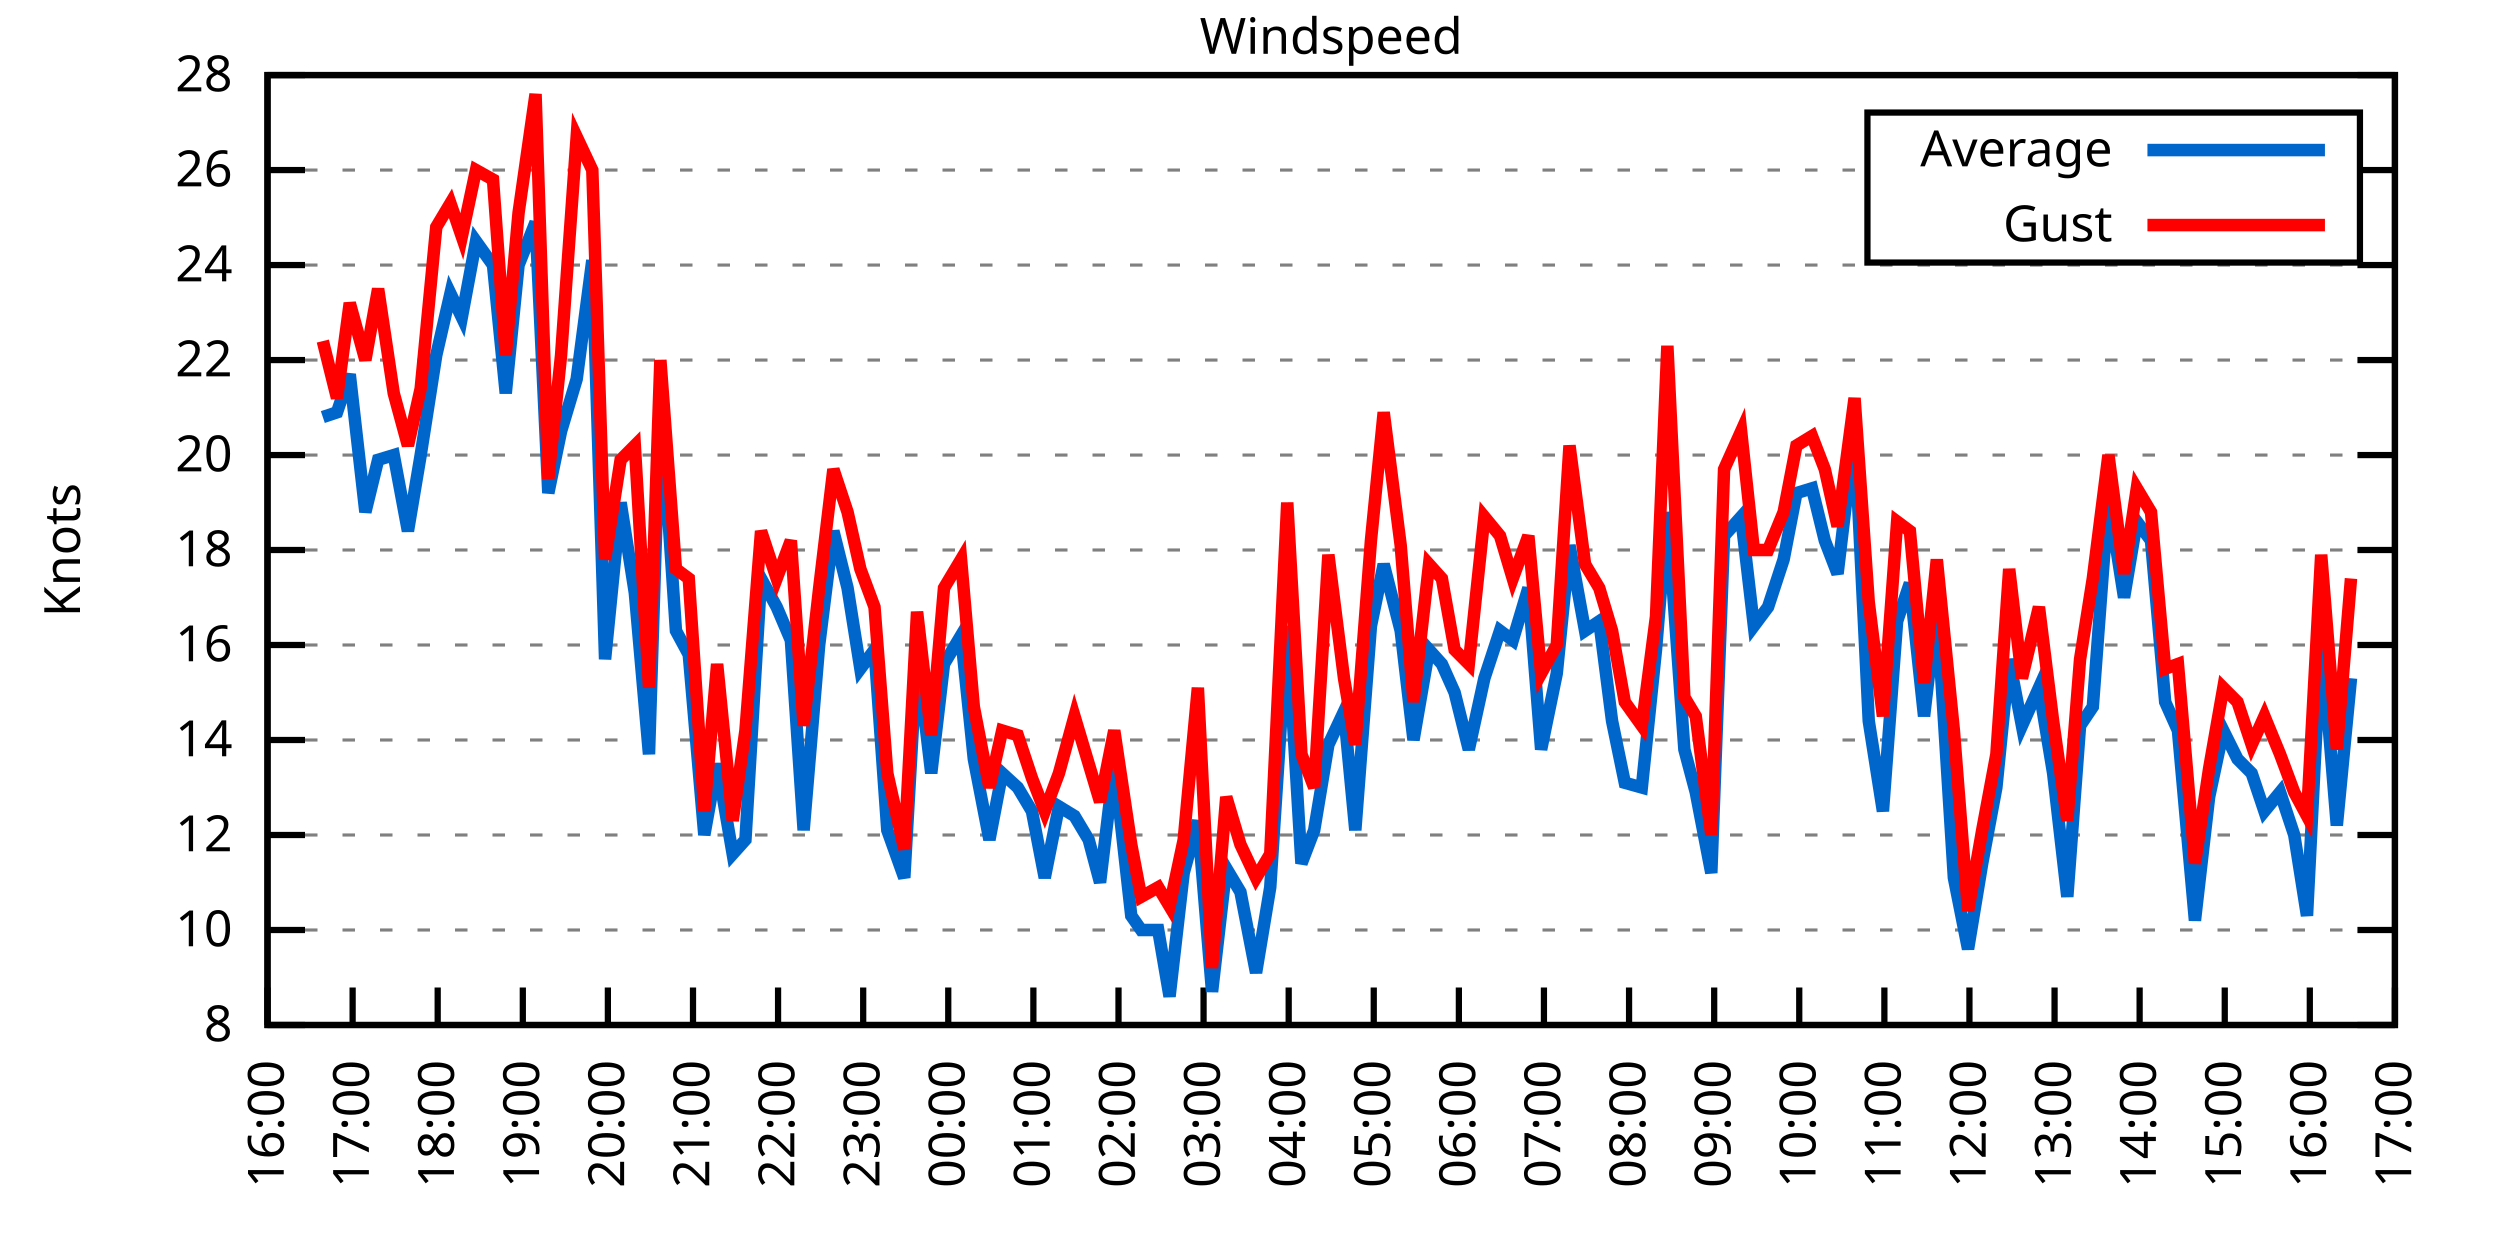
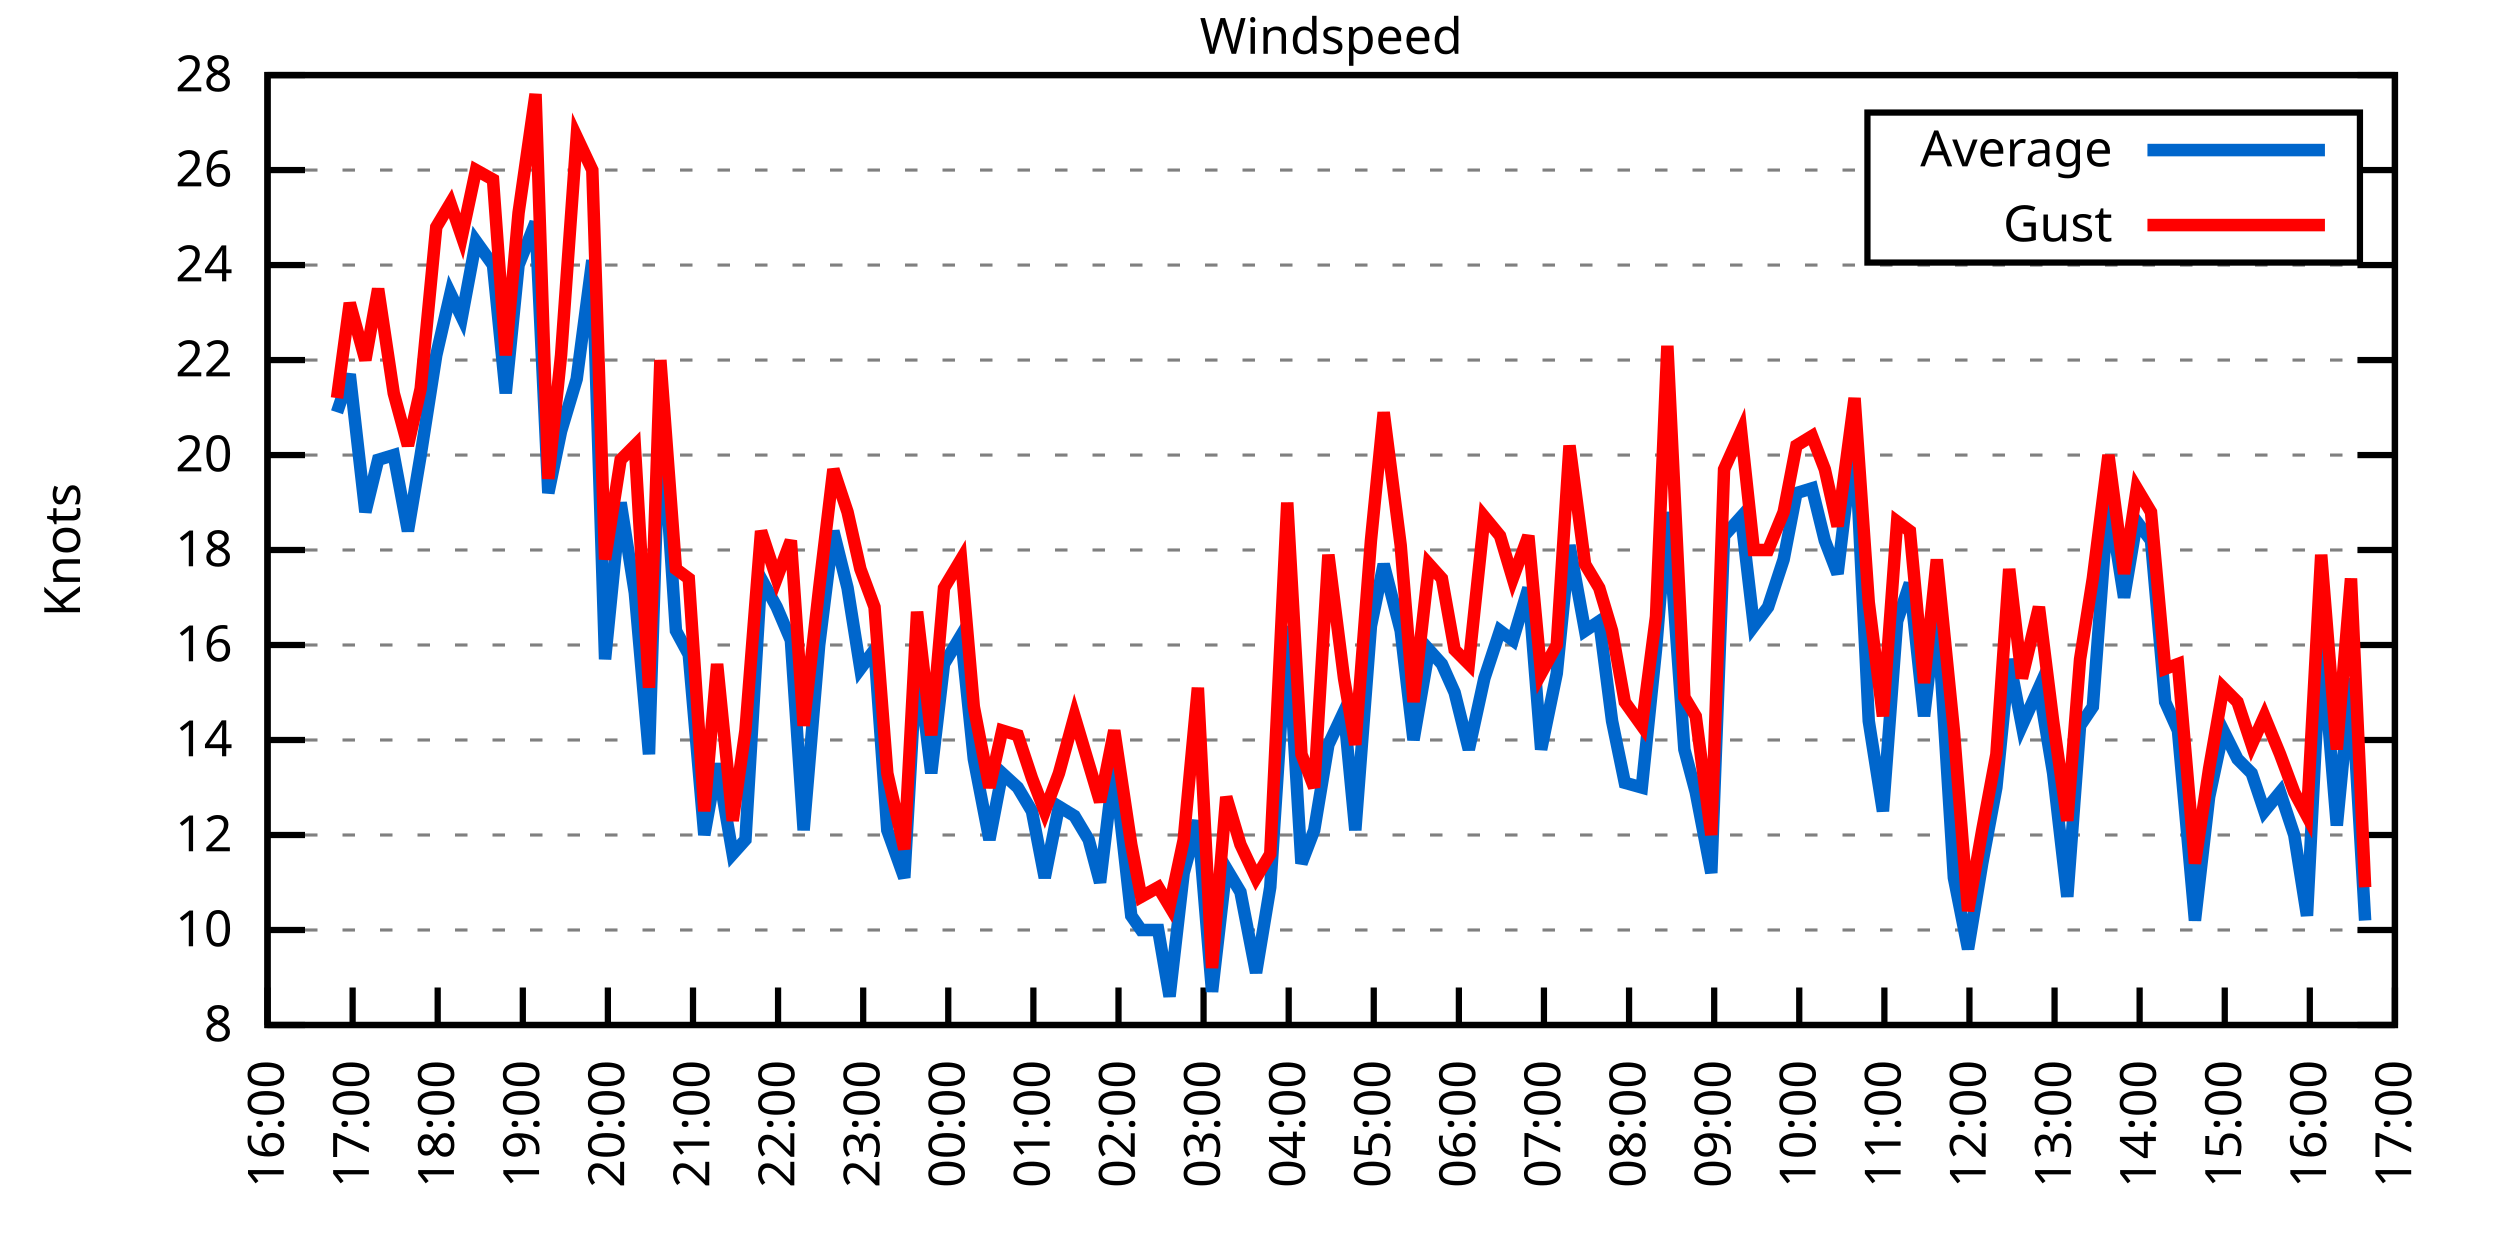
<svg xmlns="http://www.w3.org/2000/svg" xmlns:xlink="http://www.w3.org/1999/xlink" width="400" height="200" viewBox="0 0 400 200">
  <g id="gnuplot_canvas">
    <rect x="0" y="0" width="400" height="200" fill="none" />
    <defs>
      <circle id="gpDot" r="0.5" stroke-width="0.5" stroke="currentColor" />
      <path id="gpPt0" stroke-width="0.333" stroke="currentColor" d="M-1,0 h2 M0,-1 v2" />
      <path id="gpPt1" stroke-width="0.333" stroke="currentColor" d="M-1,-1 L1,1 M1,-1 L-1,1" />
      <path id="gpPt2" stroke-width="0.333" stroke="currentColor" d="M-1,0 L1,0 M0,-1 L0,1 M-1,-1 L1,1 M-1,1 L1,-1" />
      <rect id="gpPt3" stroke-width="0.333" stroke="currentColor" x="-1" y="-1" width="2" height="2" />
      <rect id="gpPt4" stroke-width="0.333" stroke="currentColor" fill="currentColor" x="-1" y="-1" width="2" height="2" />
      <circle id="gpPt5" stroke-width="0.333" stroke="currentColor" cx="0" cy="0" r="1" />
      <use xlink:href="#gpPt5" id="gpPt6" fill="currentColor" stroke="none" />
      <path id="gpPt7" stroke-width="0.333" stroke="currentColor" d="M0,-1.33 L-1.33,0.67 L1.33,0.67 z" />
      <use xlink:href="#gpPt7" id="gpPt8" fill="currentColor" stroke="none" />
      <use xlink:href="#gpPt7" id="gpPt9" stroke="currentColor" transform="rotate(180)" />
      <use xlink:href="#gpPt9" id="gpPt10" fill="currentColor" stroke="none" />
      <use xlink:href="#gpPt3" id="gpPt11" stroke="currentColor" transform="rotate(45)" />
      <use xlink:href="#gpPt11" id="gpPt12" fill="currentColor" stroke="none" />
      <path id="gpPt13" stroke-width="0.333" stroke="currentColor" d="M0,1.330 L1.265,0.411 L0.782,-1.067 L-0.782,-1.076 L-1.265,0.411 z" />
      <use xlink:href="#gpPt13" id="gpPt14" fill="currentColor" stroke="none" />
      <filter id="textbox" filterUnits="objectBoundingBox" x="0" y="0" height="1" width="1">
        <feFlood flood-color="white" flood-opacity="1" result="bgnd" />
        <feComposite in="SourceGraphic" in2="bgnd" operator="atop" />
      </filter>
      <filter id="greybox" filterUnits="objectBoundingBox" x="0" y="0" height="1" width="1">
        <feFlood flood-color="lightgrey" flood-opacity="1" result="grey" />
        <feComposite in="SourceGraphic" in2="grey" operator="atop" />
      </filter>
    </defs>
    <g fill="none" color="white" stroke="currentColor" stroke-width="1.00" stroke-linecap="butt" stroke-linejoin="miter">
</g>
    <g fill="none" color="black" stroke="currentColor" stroke-width="1.00" stroke-linecap="butt" stroke-linejoin="miter">
      <g stroke="none" shape-rendering="crispEdges">
        <polygon fill="rgb(255, 255, 255)" points="42.80,164.00 383.18,164.00 383.18,12.02 42.80,12.02 " />
      </g>
    </g>
    <g fill="none" color="black" stroke="currentColor" stroke-width="1.00" stroke-linecap="butt" stroke-linejoin="miter">
</g>
    <g fill="none" color="black" stroke="black" stroke-width="0.50" stroke-linecap="butt" stroke-linejoin="miter">
</g>
    <g fill="none" color="gray" stroke="currentColor" stroke-width="0.50" stroke-linecap="butt" stroke-linejoin="miter">
      <path stroke="gray" stroke-dasharray="2,4" class="gridline" d="M42.80,164.00 L383.19,164.00  " />
    </g>
    <g fill="none" color="gray" stroke="gray" stroke-width="1.00" stroke-linecap="butt" stroke-linejoin="miter">
</g>
    <g fill="none" color="black" stroke="currentColor" stroke-width="1.00" stroke-linecap="butt" stroke-linejoin="miter">
      <path stroke="black" d="M42.80,164.00 L48.80,164.00 M383.19,164.00 L377.19,164.00  " />
      <g transform="translate(37.20,166.60)" stroke="none" fill="black" font-family="Sans" font-size="8.00" text-anchor="end">
        <text>
          <tspan font-family="Sans"> 8</tspan>
        </text>
      </g>
    </g>
    <g fill="none" color="black" stroke="currentColor" stroke-width="1.00" stroke-linecap="butt" stroke-linejoin="miter">
</g>
    <g fill="none" color="black" stroke="black" stroke-width="0.50" stroke-linecap="butt" stroke-linejoin="miter">
</g>
    <g fill="none" color="gray" stroke="currentColor" stroke-width="0.50" stroke-linecap="butt" stroke-linejoin="miter">
      <path stroke="gray" stroke-dasharray="2,4" class="gridline" d="M42.80,148.80 L383.19,148.80  " />
    </g>
    <g fill="none" color="gray" stroke="gray" stroke-width="1.00" stroke-linecap="butt" stroke-linejoin="miter">
</g>
    <g fill="none" color="black" stroke="currentColor" stroke-width="1.00" stroke-linecap="butt" stroke-linejoin="miter">
      <path stroke="black" d="M42.80,148.80 L48.80,148.80 M383.19,148.80 L377.19,148.80  " />
      <g transform="translate(37.20,151.40)" stroke="none" fill="black" font-family="Sans" font-size="8.00" text-anchor="end">
        <text>
          <tspan font-family="Sans"> 10</tspan>
        </text>
      </g>
    </g>
    <g fill="none" color="black" stroke="currentColor" stroke-width="1.00" stroke-linecap="butt" stroke-linejoin="miter">
</g>
    <g fill="none" color="black" stroke="black" stroke-width="0.50" stroke-linecap="butt" stroke-linejoin="miter">
</g>
    <g fill="none" color="gray" stroke="currentColor" stroke-width="0.50" stroke-linecap="butt" stroke-linejoin="miter">
      <path stroke="gray" stroke-dasharray="2,4" class="gridline" d="M42.80,133.60 L383.19,133.60  " />
    </g>
    <g fill="none" color="gray" stroke="gray" stroke-width="1.00" stroke-linecap="butt" stroke-linejoin="miter">
</g>
    <g fill="none" color="black" stroke="currentColor" stroke-width="1.00" stroke-linecap="butt" stroke-linejoin="miter">
      <path stroke="black" d="M42.80,133.60 L48.80,133.60 M383.19,133.60 L377.19,133.60  " />
      <g transform="translate(37.20,136.20)" stroke="none" fill="black" font-family="Sans" font-size="8.00" text-anchor="end">
        <text>
          <tspan font-family="Sans"> 12</tspan>
        </text>
      </g>
    </g>
    <g fill="none" color="black" stroke="currentColor" stroke-width="1.00" stroke-linecap="butt" stroke-linejoin="miter">
</g>
    <g fill="none" color="black" stroke="black" stroke-width="0.50" stroke-linecap="butt" stroke-linejoin="miter">
</g>
    <g fill="none" color="gray" stroke="currentColor" stroke-width="0.50" stroke-linecap="butt" stroke-linejoin="miter">
      <path stroke="gray" stroke-dasharray="2,4" class="gridline" d="M42.80,118.40 L383.19,118.40  " />
    </g>
    <g fill="none" color="gray" stroke="gray" stroke-width="1.00" stroke-linecap="butt" stroke-linejoin="miter">
</g>
    <g fill="none" color="black" stroke="currentColor" stroke-width="1.00" stroke-linecap="butt" stroke-linejoin="miter">
      <path stroke="black" d="M42.80,118.40 L48.80,118.40 M383.19,118.40 L377.19,118.40  " />
      <g transform="translate(37.20,121.00)" stroke="none" fill="black" font-family="Sans" font-size="8.00" text-anchor="end">
        <text>
          <tspan font-family="Sans"> 14</tspan>
        </text>
      </g>
    </g>
    <g fill="none" color="black" stroke="currentColor" stroke-width="1.00" stroke-linecap="butt" stroke-linejoin="miter">
</g>
    <g fill="none" color="black" stroke="black" stroke-width="0.50" stroke-linecap="butt" stroke-linejoin="miter">
</g>
    <g fill="none" color="gray" stroke="currentColor" stroke-width="0.50" stroke-linecap="butt" stroke-linejoin="miter">
      <path stroke="gray" stroke-dasharray="2,4" class="gridline" d="M42.80,103.20 L383.19,103.20  " />
    </g>
    <g fill="none" color="gray" stroke="gray" stroke-width="1.00" stroke-linecap="butt" stroke-linejoin="miter">
</g>
    <g fill="none" color="black" stroke="currentColor" stroke-width="1.00" stroke-linecap="butt" stroke-linejoin="miter">
      <path stroke="black" d="M42.80,103.20 L48.80,103.20 M383.19,103.20 L377.19,103.20  " />
      <g transform="translate(37.20,105.80)" stroke="none" fill="black" font-family="Sans" font-size="8.00" text-anchor="end">
        <text>
          <tspan font-family="Sans"> 16</tspan>
        </text>
      </g>
    </g>
    <g fill="none" color="black" stroke="currentColor" stroke-width="1.00" stroke-linecap="butt" stroke-linejoin="miter">
</g>
    <g fill="none" color="black" stroke="black" stroke-width="0.50" stroke-linecap="butt" stroke-linejoin="miter">
</g>
    <g fill="none" color="gray" stroke="currentColor" stroke-width="0.50" stroke-linecap="butt" stroke-linejoin="miter">
      <path stroke="gray" stroke-dasharray="2,4" class="gridline" d="M42.80,88.00 L383.19,88.00  " />
    </g>
    <g fill="none" color="gray" stroke="gray" stroke-width="1.00" stroke-linecap="butt" stroke-linejoin="miter">
</g>
    <g fill="none" color="black" stroke="currentColor" stroke-width="1.00" stroke-linecap="butt" stroke-linejoin="miter">
      <path stroke="black" d="M42.80,88.00 L48.80,88.00 M383.19,88.00 L377.19,88.00  " />
      <g transform="translate(37.20,90.60)" stroke="none" fill="black" font-family="Sans" font-size="8.00" text-anchor="end">
        <text>
          <tspan font-family="Sans"> 18</tspan>
        </text>
      </g>
    </g>
    <g fill="none" color="black" stroke="currentColor" stroke-width="1.00" stroke-linecap="butt" stroke-linejoin="miter">
</g>
    <g fill="none" color="black" stroke="black" stroke-width="0.50" stroke-linecap="butt" stroke-linejoin="miter">
</g>
    <g fill="none" color="gray" stroke="currentColor" stroke-width="0.50" stroke-linecap="butt" stroke-linejoin="miter">
      <path stroke="gray" stroke-dasharray="2,4" class="gridline" d="M42.80,72.81 L383.19,72.81  " />
    </g>
    <g fill="none" color="gray" stroke="gray" stroke-width="1.00" stroke-linecap="butt" stroke-linejoin="miter">
</g>
    <g fill="none" color="black" stroke="currentColor" stroke-width="1.00" stroke-linecap="butt" stroke-linejoin="miter">
      <path stroke="black" d="M42.80,72.81 L48.80,72.81 M383.19,72.81 L377.19,72.81  " />
      <g transform="translate(37.20,75.41)" stroke="none" fill="black" font-family="Sans" font-size="8.00" text-anchor="end">
        <text>
          <tspan font-family="Sans"> 20</tspan>
        </text>
      </g>
    </g>
    <g fill="none" color="black" stroke="currentColor" stroke-width="1.00" stroke-linecap="butt" stroke-linejoin="miter">
</g>
    <g fill="none" color="black" stroke="black" stroke-width="0.50" stroke-linecap="butt" stroke-linejoin="miter">
</g>
    <g fill="none" color="gray" stroke="currentColor" stroke-width="0.50" stroke-linecap="butt" stroke-linejoin="miter">
      <path stroke="gray" stroke-dasharray="2,4" class="gridline" d="M42.80,57.61 L383.19,57.61  " />
    </g>
    <g fill="none" color="gray" stroke="gray" stroke-width="1.00" stroke-linecap="butt" stroke-linejoin="miter">
</g>
    <g fill="none" color="black" stroke="currentColor" stroke-width="1.00" stroke-linecap="butt" stroke-linejoin="miter">
      <path stroke="black" d="M42.80,57.61 L48.80,57.61 M383.19,57.61 L377.19,57.61  " />
      <g transform="translate(37.20,60.21)" stroke="none" fill="black" font-family="Sans" font-size="8.00" text-anchor="end">
        <text>
          <tspan font-family="Sans"> 22</tspan>
        </text>
      </g>
    </g>
    <g fill="none" color="black" stroke="currentColor" stroke-width="1.00" stroke-linecap="butt" stroke-linejoin="miter">
</g>
    <g fill="none" color="black" stroke="black" stroke-width="0.50" stroke-linecap="butt" stroke-linejoin="miter">
</g>
    <g fill="none" color="gray" stroke="currentColor" stroke-width="0.50" stroke-linecap="butt" stroke-linejoin="miter">
      <path stroke="gray" stroke-dasharray="2,4" class="gridline" d="M42.80,42.41 L383.19,42.41  " />
    </g>
    <g fill="none" color="gray" stroke="gray" stroke-width="1.00" stroke-linecap="butt" stroke-linejoin="miter">
</g>
    <g fill="none" color="black" stroke="currentColor" stroke-width="1.00" stroke-linecap="butt" stroke-linejoin="miter">
      <path stroke="black" d="M42.80,42.41 L48.80,42.41 M383.19,42.41 L377.19,42.41  " />
      <g transform="translate(37.20,45.01)" stroke="none" fill="black" font-family="Sans" font-size="8.00" text-anchor="end">
        <text>
          <tspan font-family="Sans"> 24</tspan>
        </text>
      </g>
    </g>
    <g fill="none" color="black" stroke="currentColor" stroke-width="1.00" stroke-linecap="butt" stroke-linejoin="miter">
</g>
    <g fill="none" color="black" stroke="black" stroke-width="0.50" stroke-linecap="butt" stroke-linejoin="miter">
</g>
    <g fill="none" color="gray" stroke="currentColor" stroke-width="0.50" stroke-linecap="butt" stroke-linejoin="miter">
      <path stroke="gray" stroke-dasharray="2,4" class="gridline" d="M42.80,27.21 L298.79,27.21 M377.59,27.21 L383.19,27.21  " />
    </g>
    <g fill="none" color="gray" stroke="gray" stroke-width="1.00" stroke-linecap="butt" stroke-linejoin="miter">
</g>
    <g fill="none" color="black" stroke="currentColor" stroke-width="1.00" stroke-linecap="butt" stroke-linejoin="miter">
      <path stroke="black" d="M42.80,27.21 L48.80,27.21 M383.19,27.21 L377.19,27.21  " />
      <g transform="translate(37.20,29.81)" stroke="none" fill="black" font-family="Sans" font-size="8.00" text-anchor="end">
        <text>
          <tspan font-family="Sans"> 26</tspan>
        </text>
      </g>
    </g>
    <g fill="none" color="black" stroke="currentColor" stroke-width="1.00" stroke-linecap="butt" stroke-linejoin="miter">
</g>
    <g fill="none" color="black" stroke="black" stroke-width="0.50" stroke-linecap="butt" stroke-linejoin="miter">
</g>
    <g fill="none" color="gray" stroke="currentColor" stroke-width="0.50" stroke-linecap="butt" stroke-linejoin="miter">
      <path stroke="gray" stroke-dasharray="2,4" class="gridline" d="M42.80,12.01 L383.19,12.01  " />
    </g>
    <g fill="none" color="gray" stroke="gray" stroke-width="1.00" stroke-linecap="butt" stroke-linejoin="miter">
</g>
    <g fill="none" color="black" stroke="currentColor" stroke-width="1.00" stroke-linecap="butt" stroke-linejoin="miter">
      <path stroke="black" d="M42.80,12.01 L48.80,12.01 M383.19,12.01 L377.19,12.01  " />
      <g transform="translate(37.20,14.61)" stroke="none" fill="black" font-family="Sans" font-size="8.00" text-anchor="end">
        <text>
          <tspan font-family="Sans"> 28</tspan>
        </text>
      </g>
    </g>
    <g fill="none" color="black" stroke="currentColor" stroke-width="1.00" stroke-linecap="butt" stroke-linejoin="miter">
      <path stroke="black" d="M42.80,164.00 L42.80,158.00  " />
      <g transform="translate(45.40,169.60) rotate(270.00)" stroke="none" fill="black" font-family="Sans" font-size="8.00" text-anchor="end">
        <text>
          <tspan font-family="Sans">16:00</tspan>
        </text>
      </g>
    </g>
    <g fill="none" color="black" stroke="currentColor" stroke-width="1.00" stroke-linecap="butt" stroke-linejoin="miter">
      <path stroke="black" d="M56.42,164.00 L56.42,158.00  " />
      <g transform="translate(59.02,169.60) rotate(270.00)" stroke="none" fill="black" font-family="Sans" font-size="8.00" text-anchor="end">
        <text>
          <tspan font-family="Sans">17:00</tspan>
        </text>
      </g>
    </g>
    <g fill="none" color="black" stroke="currentColor" stroke-width="1.00" stroke-linecap="butt" stroke-linejoin="miter">
      <path stroke="black" d="M70.03,164.00 L70.03,158.00  " />
      <g transform="translate(72.63,169.60) rotate(270.00)" stroke="none" fill="black" font-family="Sans" font-size="8.00" text-anchor="end">
        <text>
          <tspan font-family="Sans">18:00</tspan>
        </text>
      </g>
    </g>
    <g fill="none" color="black" stroke="currentColor" stroke-width="1.00" stroke-linecap="butt" stroke-linejoin="miter">
      <path stroke="black" d="M83.65,164.00 L83.65,158.00  " />
      <g transform="translate(86.25,169.60) rotate(270.00)" stroke="none" fill="black" font-family="Sans" font-size="8.00" text-anchor="end">
        <text>
          <tspan font-family="Sans">19:00</tspan>
        </text>
      </g>
    </g>
    <g fill="none" color="black" stroke="currentColor" stroke-width="1.00" stroke-linecap="butt" stroke-linejoin="miter">
      <path stroke="black" d="M97.26,164.00 L97.26,158.00  " />
      <g transform="translate(99.86,169.60) rotate(270.00)" stroke="none" fill="black" font-family="Sans" font-size="8.00" text-anchor="end">
        <text>
          <tspan font-family="Sans">20:00</tspan>
        </text>
      </g>
    </g>
    <g fill="none" color="black" stroke="currentColor" stroke-width="1.00" stroke-linecap="butt" stroke-linejoin="miter">
      <path stroke="black" d="M110.88,164.00 L110.88,158.00  " />
      <g transform="translate(113.48,169.60) rotate(270.00)" stroke="none" fill="black" font-family="Sans" font-size="8.00" text-anchor="end">
        <text>
          <tspan font-family="Sans">21:00</tspan>
        </text>
      </g>
    </g>
    <g fill="none" color="black" stroke="currentColor" stroke-width="1.00" stroke-linecap="butt" stroke-linejoin="miter">
      <path stroke="black" d="M124.49,164.00 L124.49,158.00  " />
      <g transform="translate(127.09,169.60) rotate(270.00)" stroke="none" fill="black" font-family="Sans" font-size="8.00" text-anchor="end">
        <text>
          <tspan font-family="Sans">22:00</tspan>
        </text>
      </g>
    </g>
    <g fill="none" color="black" stroke="currentColor" stroke-width="1.00" stroke-linecap="butt" stroke-linejoin="miter">
      <path stroke="black" d="M138.11,164.00 L138.11,158.00  " />
      <g transform="translate(140.71,169.60) rotate(270.00)" stroke="none" fill="black" font-family="Sans" font-size="8.00" text-anchor="end">
        <text>
          <tspan font-family="Sans">23:00</tspan>
        </text>
      </g>
    </g>
    <g fill="none" color="black" stroke="currentColor" stroke-width="1.00" stroke-linecap="butt" stroke-linejoin="miter">
      <path stroke="black" d="M151.72,164.00 L151.72,158.00  " />
      <g transform="translate(154.32,169.60) rotate(270.00)" stroke="none" fill="black" font-family="Sans" font-size="8.00" text-anchor="end">
        <text>
          <tspan font-family="Sans">00:00</tspan>
        </text>
      </g>
    </g>
    <g fill="none" color="black" stroke="currentColor" stroke-width="1.00" stroke-linecap="butt" stroke-linejoin="miter">
      <path stroke="black" d="M165.34,164.00 L165.34,158.00  " />
      <g transform="translate(167.94,169.60) rotate(270.00)" stroke="none" fill="black" font-family="Sans" font-size="8.00" text-anchor="end">
        <text>
          <tspan font-family="Sans">01:00</tspan>
        </text>
      </g>
    </g>
    <g fill="none" color="black" stroke="currentColor" stroke-width="1.00" stroke-linecap="butt" stroke-linejoin="miter">
      <path stroke="black" d="M178.96,164.00 L178.96,158.00  " />
      <g transform="translate(181.56,169.60) rotate(270.00)" stroke="none" fill="black" font-family="Sans" font-size="8.00" text-anchor="end">
        <text>
          <tspan font-family="Sans">02:00</tspan>
        </text>
      </g>
    </g>
    <g fill="none" color="black" stroke="currentColor" stroke-width="1.00" stroke-linecap="butt" stroke-linejoin="miter">
      <path stroke="black" d="M192.57,164.00 L192.57,158.00  " />
      <g transform="translate(195.17,169.60) rotate(270.00)" stroke="none" fill="black" font-family="Sans" font-size="8.00" text-anchor="end">
        <text>
          <tspan font-family="Sans">03:00</tspan>
        </text>
      </g>
    </g>
    <g fill="none" color="black" stroke="currentColor" stroke-width="1.00" stroke-linecap="butt" stroke-linejoin="miter">
      <path stroke="black" d="M206.19,164.00 L206.19,158.00  " />
      <g transform="translate(208.79,169.60) rotate(270.00)" stroke="none" fill="black" font-family="Sans" font-size="8.00" text-anchor="end">
        <text>
          <tspan font-family="Sans">04:00</tspan>
        </text>
      </g>
    </g>
    <g fill="none" color="black" stroke="currentColor" stroke-width="1.00" stroke-linecap="butt" stroke-linejoin="miter">
      <path stroke="black" d="M219.80,164.00 L219.80,158.00  " />
      <g transform="translate(222.40,169.60) rotate(270.00)" stroke="none" fill="black" font-family="Sans" font-size="8.00" text-anchor="end">
        <text>
          <tspan font-family="Sans">05:00</tspan>
        </text>
      </g>
    </g>
    <g fill="none" color="black" stroke="currentColor" stroke-width="1.00" stroke-linecap="butt" stroke-linejoin="miter">
      <path stroke="black" d="M233.42,164.00 L233.42,158.00  " />
      <g transform="translate(236.02,169.60) rotate(270.00)" stroke="none" fill="black" font-family="Sans" font-size="8.00" text-anchor="end">
        <text>
          <tspan font-family="Sans">06:00</tspan>
        </text>
      </g>
    </g>
    <g fill="none" color="black" stroke="currentColor" stroke-width="1.00" stroke-linecap="butt" stroke-linejoin="miter">
      <path stroke="black" d="M247.03,164.00 L247.03,158.00  " />
      <g transform="translate(249.63,169.60) rotate(270.00)" stroke="none" fill="black" font-family="Sans" font-size="8.00" text-anchor="end">
        <text>
          <tspan font-family="Sans">07:00</tspan>
        </text>
      </g>
    </g>
    <g fill="none" color="black" stroke="currentColor" stroke-width="1.00" stroke-linecap="butt" stroke-linejoin="miter">
      <path stroke="black" d="M260.65,164.00 L260.65,158.00  " />
      <g transform="translate(263.25,169.60) rotate(270.00)" stroke="none" fill="black" font-family="Sans" font-size="8.00" text-anchor="end">
        <text>
          <tspan font-family="Sans">08:00</tspan>
        </text>
      </g>
    </g>
    <g fill="none" color="black" stroke="currentColor" stroke-width="1.00" stroke-linecap="butt" stroke-linejoin="miter">
      <path stroke="black" d="M274.27,164.00 L274.27,158.00  " />
      <g transform="translate(276.87,169.60) rotate(270.00)" stroke="none" fill="black" font-family="Sans" font-size="8.00" text-anchor="end">
        <text>
          <tspan font-family="Sans">09:00</tspan>
        </text>
      </g>
    </g>
    <g fill="none" color="black" stroke="currentColor" stroke-width="1.00" stroke-linecap="butt" stroke-linejoin="miter">
      <path stroke="black" d="M287.88,164.00 L287.88,158.00  " />
      <g transform="translate(290.48,169.60) rotate(270.00)" stroke="none" fill="black" font-family="Sans" font-size="8.00" text-anchor="end">
        <text>
          <tspan font-family="Sans">10:00</tspan>
        </text>
      </g>
    </g>
    <g fill="none" color="black" stroke="currentColor" stroke-width="1.00" stroke-linecap="butt" stroke-linejoin="miter">
      <path stroke="black" d="M301.50,164.00 L301.50,158.00  " />
      <g transform="translate(304.10,169.60) rotate(270.00)" stroke="none" fill="black" font-family="Sans" font-size="8.00" text-anchor="end">
        <text>
          <tspan font-family="Sans">11:00</tspan>
        </text>
      </g>
    </g>
    <g fill="none" color="black" stroke="currentColor" stroke-width="1.00" stroke-linecap="butt" stroke-linejoin="miter">
      <path stroke="black" d="M315.11,164.00 L315.11,158.00  " />
      <g transform="translate(317.71,169.60) rotate(270.00)" stroke="none" fill="black" font-family="Sans" font-size="8.00" text-anchor="end">
        <text>
          <tspan font-family="Sans">12:00</tspan>
        </text>
      </g>
    </g>
    <g fill="none" color="black" stroke="currentColor" stroke-width="1.00" stroke-linecap="butt" stroke-linejoin="miter">
      <path stroke="black" d="M328.73,164.00 L328.73,158.00  " />
      <g transform="translate(331.33,169.60) rotate(270.00)" stroke="none" fill="black" font-family="Sans" font-size="8.00" text-anchor="end">
        <text>
          <tspan font-family="Sans">13:00</tspan>
        </text>
      </g>
    </g>
    <g fill="none" color="black" stroke="currentColor" stroke-width="1.00" stroke-linecap="butt" stroke-linejoin="miter">
      <path stroke="black" d="M342.34,164.00 L342.34,158.00  " />
      <g transform="translate(344.94,169.60) rotate(270.00)" stroke="none" fill="black" font-family="Sans" font-size="8.00" text-anchor="end">
        <text>
          <tspan font-family="Sans">14:00</tspan>
        </text>
      </g>
    </g>
    <g fill="none" color="black" stroke="currentColor" stroke-width="1.00" stroke-linecap="butt" stroke-linejoin="miter">
      <path stroke="black" d="M355.96,164.00 L355.96,158.00  " />
      <g transform="translate(358.56,169.60) rotate(270.00)" stroke="none" fill="black" font-family="Sans" font-size="8.00" text-anchor="end">
        <text>
          <tspan font-family="Sans">15:00</tspan>
        </text>
      </g>
    </g>
    <g fill="none" color="black" stroke="currentColor" stroke-width="1.00" stroke-linecap="butt" stroke-linejoin="miter">
      <path stroke="black" d="M369.57,164.00 L369.57,158.00  " />
      <g transform="translate(372.17,169.60) rotate(270.00)" stroke="none" fill="black" font-family="Sans" font-size="8.00" text-anchor="end">
        <text>
          <tspan font-family="Sans">16:00</tspan>
        </text>
      </g>
    </g>
    <g fill="none" color="black" stroke="currentColor" stroke-width="1.00" stroke-linecap="butt" stroke-linejoin="miter">
      <path stroke="black" d="M383.19,164.00 L383.19,158.00  " />
      <g transform="translate(385.79,169.60) rotate(270.00)" stroke="none" fill="black" font-family="Sans" font-size="8.00" text-anchor="end">
        <text>
          <tspan font-family="Sans">17:00</tspan>
        </text>
      </g>
    </g>
    <g fill="none" color="black" stroke="currentColor" stroke-width="1.00" stroke-linecap="butt" stroke-linejoin="miter">
</g>
    <g fill="none" color="black" stroke="currentColor" stroke-width="1.00" stroke-linecap="butt" stroke-linejoin="miter">
      <path stroke="black" d="M42.80,12.01 L42.80,164.00 L383.19,164.00 L383.19,12.01 L42.80,12.01 Z  " />
    </g>
    <g fill="none" color="black" stroke="currentColor" stroke-width="1.00" stroke-linecap="butt" stroke-linejoin="miter">
</g>
    <g fill="none" color="black" stroke="currentColor" stroke-width="1.00" stroke-linecap="butt" stroke-linejoin="miter">
      <path stroke="black" d="M298.79,42.01 L298.79,18.01 L377.59,18.01 L377.59,42.01 L298.79,42.01 Z  " />
    </g>
    <g id="Windspeed_plot_1">
      <g fill="none" color="white" stroke="black" stroke-width="2.00" stroke-linecap="butt" stroke-linejoin="miter">
</g>
      <g fill="none" color="black" stroke="currentColor" stroke-width="2.00" stroke-linecap="butt" stroke-linejoin="miter">
        <g transform="translate(337.99,26.61)" stroke="none" fill="black" font-family="Sans" font-size="8.00" text-anchor="end">
          <text>
            <tspan font-family="Sans">Average</tspan>
          </text>
        </g>
      </g>
      <g fill="none" color="black" stroke="currentColor" stroke-width="2.00" stroke-linecap="butt" stroke-linejoin="miter">
-         <path stroke="rgb(  0, 102, 204)" d="M343.59,24.01 L371.99,24.01 M51.65,66.73 L53.92,65.97 L55.96,59.89 L58.46,81.93 L60.50,73.57 L63.00,72.81   L65.27,84.97 L67.31,72.81 L69.80,56.85 L72.07,46.97 L73.89,50.77 L76.16,38.61 L78.88,42.41 L80.92,62.93   L82.97,42.41 L85.69,35.57 L87.73,78.89 L89.77,69.01 L92.27,60.65 L94.77,41.65 L96.81,105.48 L99.30,80.41   L101.57,94.84 L103.84,120.68 L105.66,63.69 L108.15,100.92 L110.20,104.72 L112.69,133.60 L114.74,122.20 L117.23,136.64   L119.27,134.36 L121.77,92.56 L124.27,97.12 L126.54,102.44 L128.58,132.84 L131.07,103.20 L133.34,84.97 L135.61,94.08   L137.66,107.00 L139.92,103.96 L141.97,132.84 L144.69,140.44 L146.73,104.72 L149.00,123.72 L151.04,106.24 L153.77,101.68   L155.81,121.44 L158.31,134.36 L160.35,123.72 L162.84,126.00 L165.11,129.80 L167.16,140.44 L169.43,129.04 L171.92,130.56   L174.19,134.36 L176.01,141.20 L178.28,122.20 L181.00,146.52 L182.59,148.80 L185.31,148.80 L187.13,159.44 L189.39,139.68   L191.66,131.32 L193.93,158.68 L196.20,138.92 L198.47,142.72 L200.97,155.64 L203.24,141.96 L205.96,100.16 L208.23,138.16   L210.27,132.84 L212.54,119.16 L215.04,113.84 L216.85,132.84 L219.35,100.16 L221.39,90.28 L224.11,100.92 L226.16,118.40   L228.65,103.96 L230.70,106.24 L232.74,110.80 L235.01,119.92 L237.50,108.52 L240.00,100.92 L242.04,102.44 L244.54,94.08   L246.58,119.92 L249.08,107.76 L251.12,87.25 L253.61,100.92 L255.88,99.40 L257.93,115.36 L259.97,125.24 L262.69,126.00   L264.96,103.96 L266.78,81.93 L269.50,119.92 L271.32,126.76 L273.81,139.68 L275.85,85.73 L278.58,82.69 L280.62,100.16   L282.89,97.12 L285.38,89.52 L287.43,78.89 L289.92,78.13 L291.97,86.49 L294.01,91.80 L296.73,69.01 L299.00,115.36   L301.27,129.80 L303.54,99.40 L305.58,93.32 L307.85,114.60 L309.89,97.12 L312.62,140.44 L314.89,151.84 L317.15,138.16   L319.42,126.00 L321.47,105.48 L323.51,116.12 L326.23,110.04 L328.50,123.72 L330.77,143.48 L332.81,116.12 L334.85,113.08   L337.35,79.65 L339.85,95.60 L341.89,83.45 L344.16,86.49 L346.43,112.32 L348.47,116.88 L351.19,147.28 L353.46,127.52   L355.73,116.88 L358.00,121.44 L360.27,123.72 L362.31,129.80 L364.81,126.76 L367.08,133.60 L369.12,146.52 L371.39,101.68   L373.89,132.08 L376.16,108.52  " />
+         <path stroke="rgb(  0, 102, 204)" d="M343.59,24.01 L371.99,24.01 M53.92,65.97 L55.96,59.89 L58.46,81.93 L60.50,73.57 L63.00,72.81 L65.27,84.97   L67.31,72.81 L69.80,56.85 L72.07,46.97 L73.89,50.77 L76.16,38.61 L78.88,42.41 L80.92,62.93 L82.97,42.41   L85.69,35.57 L87.73,78.89 L89.77,69.01 L92.27,60.65 L94.77,41.65 L96.81,105.48 L99.30,80.41 L101.57,94.84   L103.84,120.68 L105.66,63.69 L108.15,100.92 L110.20,104.72 L112.69,133.60 L114.74,122.20 L117.23,136.64 L119.27,134.36   L121.77,92.56 L124.27,97.12 L126.54,102.44 L128.58,132.84 L131.07,103.20 L133.34,84.97 L135.61,94.08 L137.66,107.00   L139.92,103.96 L141.97,132.84 L144.69,140.44 L146.73,104.72 L149.00,123.72 L151.04,106.24 L153.77,101.68 L155.81,121.44   L158.31,134.36 L160.35,123.72 L162.84,126.00 L165.11,129.80 L167.16,140.44 L169.43,129.04 L171.92,130.56 L174.19,134.36   L176.01,141.20 L178.28,122.20 L181.00,146.52 L182.59,148.80 L185.31,148.80 L187.13,159.44 L189.39,139.68 L191.66,131.32   L193.93,158.68 L196.20,138.92 L198.47,142.72 L200.97,155.64 L203.24,141.96 L205.96,100.16 L208.23,138.16 L210.27,132.84   L212.54,119.16 L215.04,113.84 L216.85,132.84 L219.35,100.16 L221.39,90.28 L224.11,100.92 L226.16,118.40 L228.65,103.96   L230.70,106.24 L232.74,110.80 L235.01,119.92 L237.50,108.52 L240.00,100.92 L242.04,102.44 L244.54,94.08 L246.58,119.92   L249.08,107.76 L251.12,87.25 L253.61,100.92 L255.88,99.40 L257.93,115.36 L259.97,125.24 L262.69,126.00 L264.96,103.96   L266.78,81.93 L269.50,119.92 L271.32,126.76 L273.81,139.68 L275.85,85.73 L278.58,82.69 L280.62,100.16 L282.89,97.12   L285.38,89.52 L287.43,78.89 L289.92,78.13 L291.97,86.49 L294.01,91.80 L296.73,69.01 L299.00,115.36 L301.27,129.80   L303.54,99.40 L305.58,93.32 L307.85,114.60 L309.89,97.12 L312.62,140.44 L314.89,151.84 L317.15,138.16 L319.42,126.00   L321.47,105.48 L323.51,116.12 L326.23,110.04 L328.50,123.72 L330.77,143.48 L332.81,116.12 L334.85,113.08 L337.35,79.65   L339.85,95.60 L341.89,83.45 L344.16,86.49 L346.43,112.32 L348.47,116.88 L351.19,147.28 L353.46,127.52 L355.73,116.88   L358.00,121.44 L360.27,123.72 L362.31,129.80 L364.81,126.76 L367.08,133.60 L369.12,146.52 L371.39,101.68 L373.89,132.08   L376.16,108.52 L378.42,147.28  " />
      </g>
    </g>
    <g id="Windspeed_plot_2">
      <g fill="none" color="black" stroke="currentColor" stroke-width="2.00" stroke-linecap="butt" stroke-linejoin="miter">
        <g transform="translate(337.99,38.61)" stroke="none" fill="black" font-family="Sans" font-size="8.00" text-anchor="end">
          <text>
            <tspan font-family="Sans">Gust</tspan>
          </text>
        </g>
      </g>
      <g fill="none" color="black" stroke="currentColor" stroke-width="2.00" stroke-linecap="butt" stroke-linejoin="miter">
-         <path stroke="rgb(255,   0,   0)" d="M343.59,36.01 L371.99,36.01 M51.65,54.57 L53.92,63.69 L55.96,48.49 L58.46,57.61 L60.50,46.21 L63.00,62.93   L65.27,71.29 L67.31,62.17 L69.80,36.33 L72.07,32.53 L73.89,37.85 L76.16,27.21 L78.88,28.73 L80.92,56.85   L82.97,34.05 L85.69,15.05 L87.73,76.61 L89.77,56.85 L92.27,21.89 L94.77,27.21 L96.81,89.52 L99.30,73.57   L101.57,71.29 L103.84,110.04 L105.66,57.61 L108.15,91.04 L110.20,92.56 L112.69,129.80 L114.74,106.24 L117.23,131.32   L119.27,116.88 L121.77,84.97 L124.27,92.56 L126.54,86.49 L128.58,116.12 L131.07,94.08 L133.34,75.09 L135.61,81.93   L137.66,91.04 L139.92,97.12 L141.97,123.72 L144.69,135.88 L146.73,97.88 L149.00,117.64 L151.04,94.08 L153.77,89.52   L155.81,113.08 L158.31,126.00 L160.35,116.88 L162.84,117.64 L165.11,124.48 L167.16,129.80 L169.43,123.72 L171.92,114.60   L174.19,122.20 L176.01,128.28 L178.28,116.88 L181.00,135.12 L182.59,143.48 L185.31,141.96 L187.13,145.00 L189.39,134.36   L191.66,110.04 L193.93,154.88 L196.20,127.52 L198.47,135.12 L200.97,140.44 L203.24,136.64 L205.96,80.41 L208.23,120.68   L210.27,126.00 L212.54,88.76 L215.04,108.52 L216.85,119.16 L219.35,86.49 L221.39,65.97 L224.11,87.25 L226.16,112.32   L228.65,90.28 L230.70,92.56 L232.74,103.96 L235.01,106.24 L237.50,82.69 L240.00,85.73 L242.04,92.56 L244.54,85.73   L246.58,107.76 L249.08,103.20 L251.12,71.29 L253.61,90.28 L255.88,94.08 L257.93,100.92 L259.97,112.32 L262.69,116.12   L264.96,98.64 L266.78,55.33 L269.50,111.56 L271.32,114.60 L273.81,133.60 L275.85,75.09 L278.58,69.01 L280.62,88.00   L282.89,88.00 L285.38,81.93 L287.43,71.29 L289.92,69.77 L291.97,75.09 L294.01,84.21 L296.73,63.69 L299.00,96.36   L301.27,114.60 L303.54,83.45 L305.58,84.97 L307.85,109.28 L309.89,89.52 L312.62,116.88 L314.89,145.76 L317.15,132.84   L319.42,120.68 L321.47,91.04 L323.51,108.52 L326.23,97.12 L328.50,115.36 L330.77,131.32 L332.81,105.48 L334.85,92.56   L337.35,72.81 L339.85,91.80 L341.89,78.13 L344.16,81.93 L346.43,107.00 L348.47,106.24 L351.19,138.16 L353.46,122.96   L355.73,110.04 L358.00,112.32 L360.27,119.16 L362.31,114.60 L364.81,120.68 L367.08,126.76 L369.12,130.56 L371.39,88.76   L373.89,119.92 L376.16,92.56  " />
+         <path stroke="rgb(255,   0,   0)" d="M343.59,36.01 L371.99,36.01 M53.92,63.69 L55.96,48.49 L58.46,57.61 L60.50,46.21 L63.00,62.93 L65.27,71.29   L67.31,62.17 L69.80,36.33 L72.07,32.53 L73.89,37.85 L76.16,27.21 L78.88,28.73 L80.92,56.85 L82.97,34.05   L85.69,15.05 L87.73,76.61 L89.77,56.85 L92.27,21.89 L94.77,27.21 L96.81,89.52 L99.30,73.57 L101.57,71.29   L103.84,110.04 L105.66,57.61 L108.15,91.04 L110.20,92.56 L112.69,129.80 L114.74,106.24 L117.23,131.32 L119.27,116.88   L121.77,84.97 L124.27,92.56 L126.54,86.49 L128.58,116.12 L131.07,94.08 L133.34,75.09 L135.61,81.93 L137.66,91.04   L139.92,97.12 L141.97,123.72 L144.69,135.88 L146.73,97.88 L149.00,117.64 L151.04,94.08 L153.77,89.52 L155.81,113.08   L158.31,126.00 L160.35,116.88 L162.84,117.64 L165.11,124.48 L167.16,129.80 L169.43,123.72 L171.92,114.60 L174.19,122.20   L176.01,128.28 L178.28,116.88 L181.00,135.12 L182.59,143.48 L185.31,141.96 L187.13,145.00 L189.39,134.36 L191.66,110.04   L193.93,154.88 L196.20,127.52 L198.47,135.12 L200.97,140.44 L203.24,136.64 L205.96,80.41 L208.23,120.68 L210.27,126.00   L212.54,88.76 L215.04,108.52 L216.85,119.16 L219.35,86.49 L221.39,65.97 L224.11,87.25 L226.16,112.32 L228.65,90.28   L230.70,92.56 L232.74,103.96 L235.01,106.24 L237.50,82.69 L240.00,85.73 L242.04,92.56 L244.54,85.73 L246.58,107.76   L249.08,103.20 L251.12,71.29 L253.61,90.28 L255.88,94.08 L257.93,100.92 L259.97,112.32 L262.69,116.12 L264.96,98.64   L266.78,55.33 L269.50,111.56 L271.32,114.60 L273.81,133.60 L275.85,75.09 L278.58,69.01 L280.62,88.00 L282.89,88.00   L285.38,81.93 L287.43,71.29 L289.92,69.77 L291.97,75.09 L294.01,84.21 L296.73,63.69 L299.00,96.36 L301.27,114.60   L303.54,83.45 L305.58,84.97 L307.85,109.28 L309.89,89.52 L312.62,116.88 L314.89,145.76 L317.15,132.84 L319.42,120.68   L321.47,91.04 L323.51,108.52 L326.23,97.12 L328.50,115.36 L330.77,131.32 L332.81,105.48 L334.85,92.56 L337.35,72.81   L339.85,91.80 L341.89,78.13 L344.16,81.93 L346.43,107.00 L348.47,106.24 L351.19,138.16 L353.46,122.96 L355.73,110.04   L358.00,112.32 L360.27,119.16 L362.31,114.60 L364.81,120.68 L367.08,126.76 L369.12,130.56 L371.39,88.76 L373.89,119.92   L376.16,92.56 L378.42,141.96  " />
      </g>
    </g>
    <g fill="none" color="black" stroke="currentColor" stroke-width="2.00" stroke-linecap="butt" stroke-linejoin="miter">
</g>
    <g fill="none" color="black" stroke="black" stroke-width="1.00" stroke-linecap="butt" stroke-linejoin="miter">
</g>
    <g fill="none" color="black" stroke="currentColor" stroke-width="1.00" stroke-linecap="butt" stroke-linejoin="miter">
      <path stroke="black" d="M42.80,12.01 L42.80,164.00 L383.19,164.00 L383.19,12.01 L42.80,12.01 Z  " />
      <g transform="translate(12.80,88.01) rotate(270.00)" stroke="none" fill="black" font-family="Sans" font-size="8.00" text-anchor="middle">
        <text>
          <tspan font-family="Sans">Knots</tspan>
        </text>
      </g>
    </g>
    <g fill="none" color="black" stroke="currentColor" stroke-width="1.00" stroke-linecap="butt" stroke-linejoin="miter">
</g>
    <g fill="none" color="black" stroke="currentColor" stroke-width="1.00" stroke-linecap="butt" stroke-linejoin="miter">
      <g transform="translate(212.99,8.61)" stroke="none" fill="black" font-family="Sans" font-size="8.00" text-anchor="middle">
        <text>
          <tspan font-family="Sans">Windspeed</tspan>
        </text>
      </g>
    </g>
    <g fill="none" color="black" stroke="currentColor" stroke-width="1.00" stroke-linecap="butt" stroke-linejoin="miter">
</g>
  </g>
</svg>
